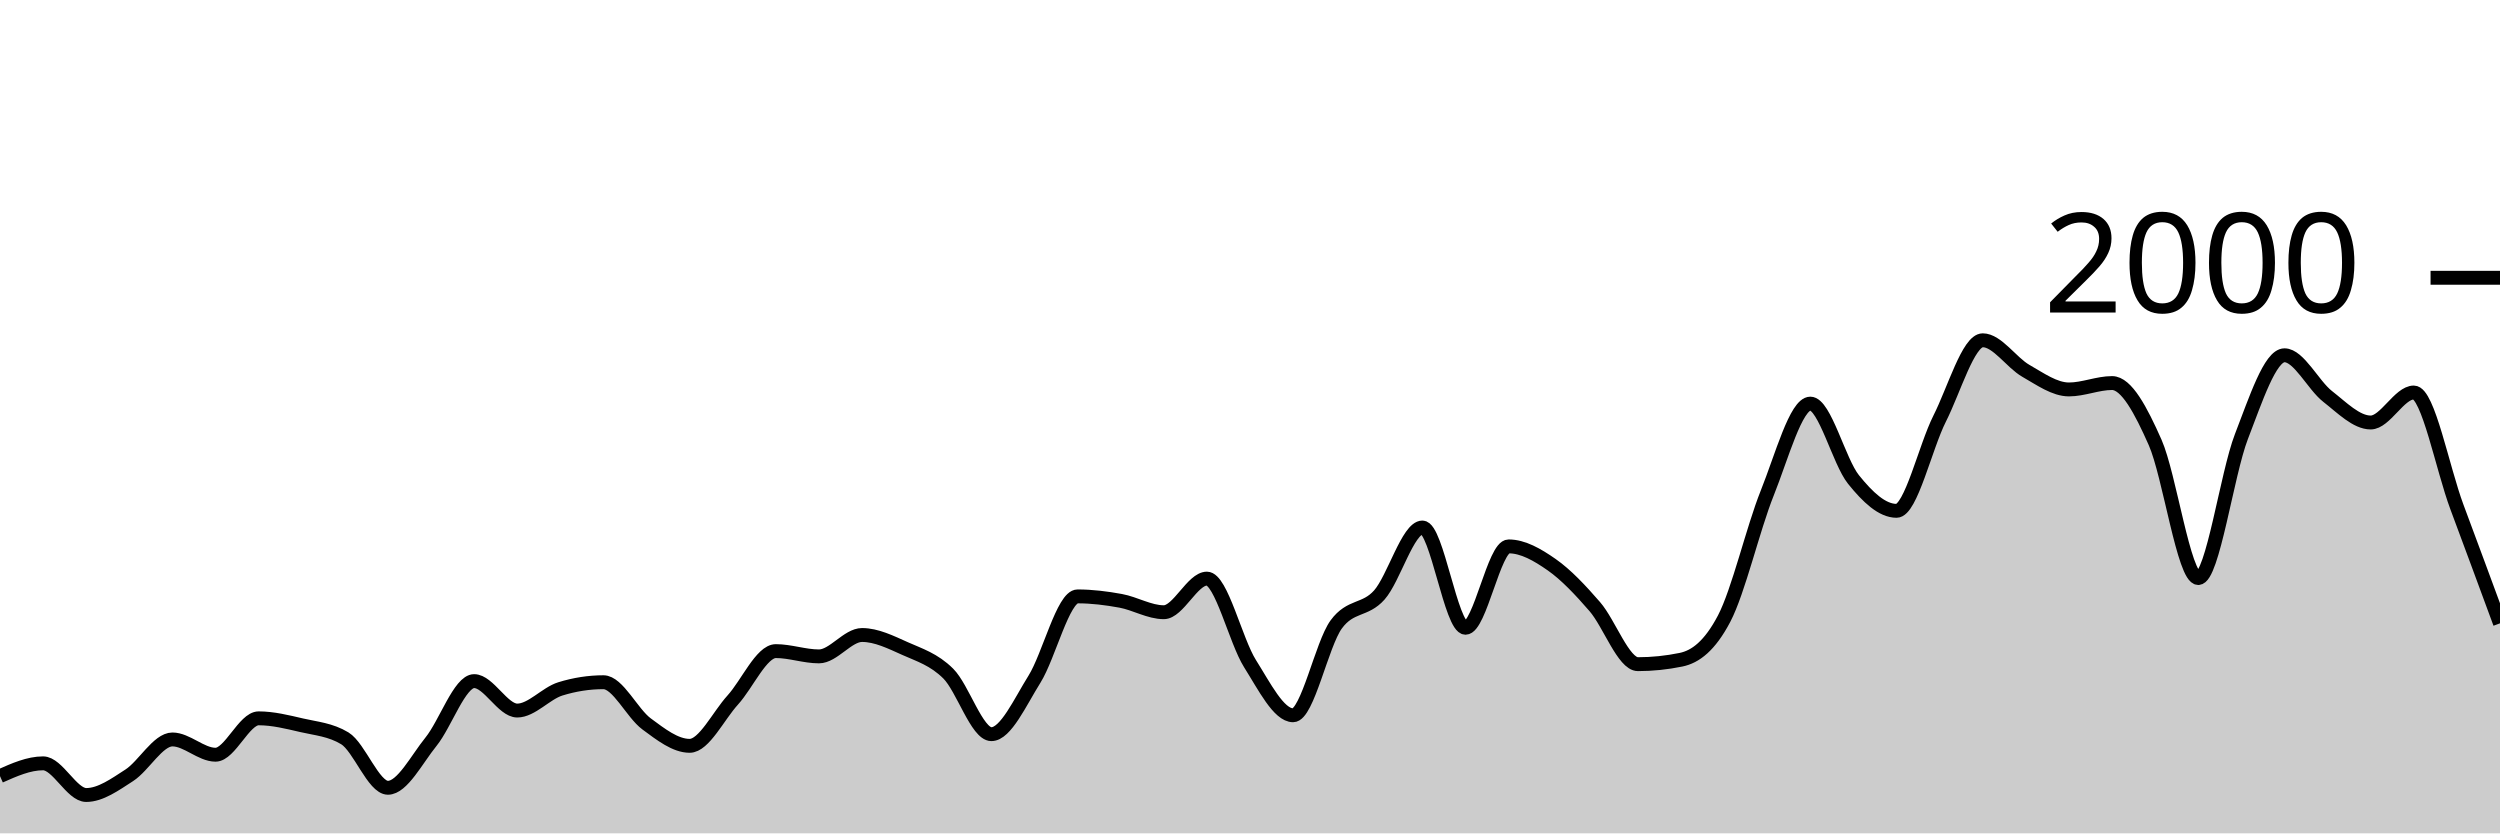
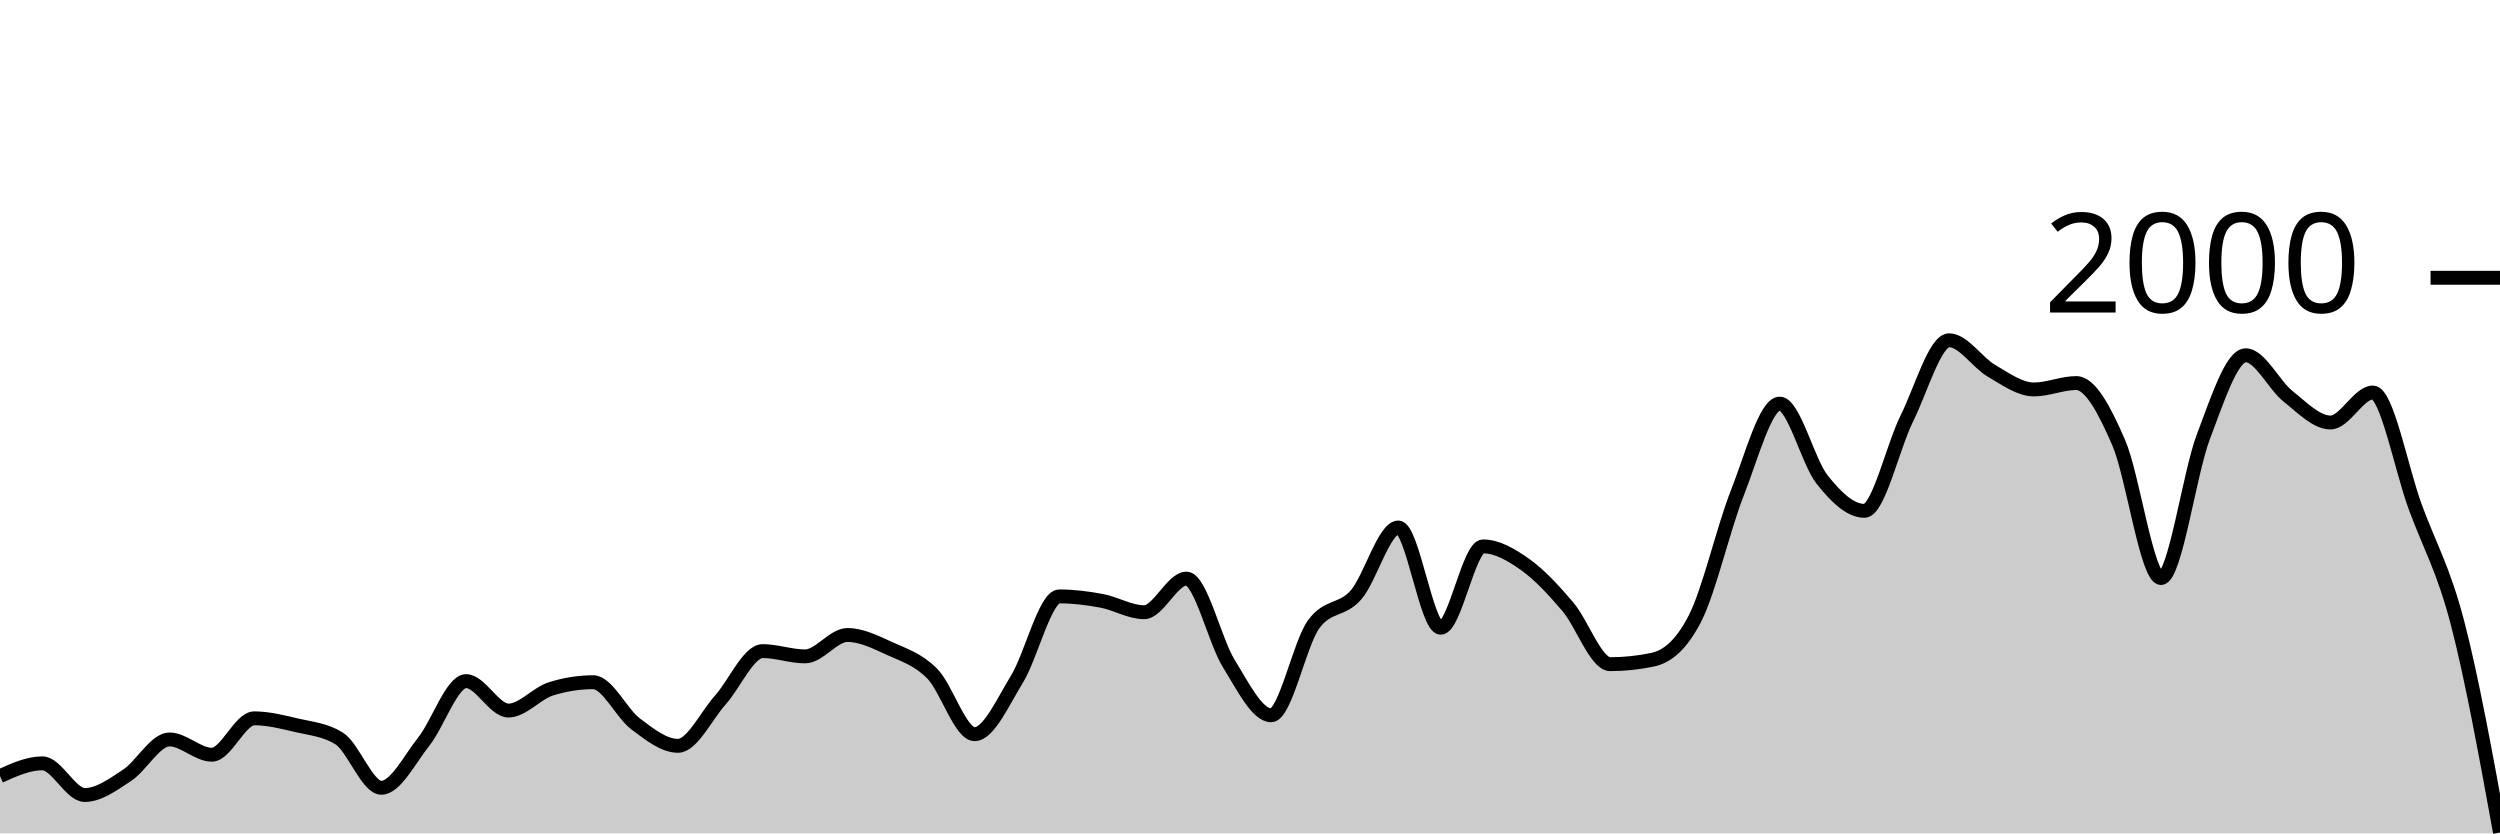
<svg xmlns="http://www.w3.org/2000/svg" viewBox="0 0 180 60">
  <g transform="translate(0,20)">
-     <path class="area" fill="rgba(0, 0, 0, 0.2)" d="M0,35.88C1.034,35.42,2.069,34.96,3.103,34.96C4.138,34.96,5.172,37.24,6.207,37.24C7.241,37.24,8.276,36.487,9.31,35.82C10.345,35.153,11.379,33.24,12.414,33.24C13.448,33.24,14.483,34.34,15.517,34.34C16.552,34.34,17.586,31.72,18.621,31.72C19.655,31.72,20.69,31.98,21.724,32.22C22.759,32.46,23.793,32.533,24.828,33.16C25.862,33.787,26.897,36.72,27.931,36.72C28.966,36.72,30,34.68,31.034,33.4C32.069,32.12,33.103,29.04,34.138,29.04C35.172,29.04,36.207,31.16,37.241,31.16C38.276,31.16,39.31,29.92,40.345,29.6C41.379,29.28,42.414,29.12,43.448,29.12C44.483,29.12,45.517,31.357,46.552,32.12C47.586,32.883,48.621,33.7,49.655,33.7C50.69,33.7,51.724,31.537,52.759,30.4C53.793,29.263,54.828,26.88,55.862,26.88C56.897,26.88,57.931,27.26,58.966,27.26C60,27.26,61.034,25.72,62.069,25.72C63.103,25.72,64.138,26.237,65.172,26.7C66.207,27.163,67.241,27.473,68.276,28.5C69.31,29.527,70.345,32.86,71.379,32.86C72.414,32.86,73.448,30.553,74.483,28.9C75.517,27.247,76.552,22.94,77.586,22.94C78.621,22.94,79.655,23.07,80.69,23.26C81.724,23.45,82.759,24.08,83.793,24.08C84.828,24.08,85.862,21.66,86.897,21.66C87.931,21.66,88.966,26.14,90,27.78C91.034,29.42,92.069,31.5,93.103,31.5C94.138,31.5,95.172,26.373,96.207,24.96C97.241,23.547,98.276,24.003,99.31,22.84C100.345,21.677,101.379,17.98,102.414,17.98C103.448,17.98,104.483,25.2,105.517,25.2C106.552,25.2,107.586,19.34,108.621,19.34C109.655,19.34,110.69,19.937,111.724,20.66C112.759,21.383,113.793,22.487,114.828,23.68C115.862,24.873,116.897,27.82,117.931,27.82C118.966,27.82,120,27.713,121.034,27.5C122.069,27.287,123.103,26.513,124.138,24.54C125.172,22.567,126.207,18.08,127.241,15.5C128.276,12.92,129.31,9.06,130.345,9.06C131.379,9.06,132.414,13.233,133.448,14.52C134.483,15.807,135.517,16.78,136.552,16.78C137.586,16.78,138.621,12.187,139.655,10.14C140.69,8.093,141.724,4.5,142.759,4.5C143.793,4.5,144.828,6.11,145.862,6.7C146.897,7.29,147.931,8.04,148.966,8.04C150,8.04,151.034,7.58,152.069,7.58C153.103,7.58,154.138,9.52,155.172,11.86C156.207,14.2,157.241,21.62,158.276,21.62C159.31,21.62,160.345,14.113,161.379,11.44C162.414,8.767,163.448,5.58,164.483,5.58C165.517,5.58,166.552,7.733,167.586,8.54C168.621,9.347,169.655,10.42,170.69,10.42C171.724,10.42,172.759,8.26,173.793,8.26C174.828,8.26,175.862,13.73,176.897,16.5C177.931,19.27,178.966,22.075,180,24.88L180,40C178.966,40,177.931,40,176.897,40C175.862,40,174.828,40,173.793,40C172.759,40,171.724,40,170.69,40C169.655,40,168.621,40,167.586,40C166.552,40,165.517,40,164.483,40C163.448,40,162.414,40,161.379,40C160.345,40,159.31,40,158.276,40C157.241,40,156.207,40,155.172,40C154.138,40,153.103,40,152.069,40C151.034,40,150,40,148.966,40C147.931,40,146.897,40,145.862,40C144.828,40,143.793,40,142.759,40C141.724,40,140.69,40,139.655,40C138.621,40,137.586,40,136.552,40C135.517,40,134.483,40,133.448,40C132.414,40,131.379,40,130.345,40C129.31,40,128.276,40,127.241,40C126.207,40,125.172,40,124.138,40C123.103,40,122.069,40,121.034,40C120,40,118.966,40,117.931,40C116.897,40,115.862,40,114.828,40C113.793,40,112.759,40,111.724,40C110.69,40,109.655,40,108.621,40C107.586,40,106.552,40,105.517,40C104.483,40,103.448,40,102.414,40C101.379,40,100.345,40,99.31,40C98.276,40,97.241,40,96.207,40C95.172,40,94.138,40,93.103,40C92.069,40,91.034,40,90,40C88.966,40,87.931,40,86.897,40C85.862,40,84.828,40,83.793,40C82.759,40,81.724,40,80.69,40C79.655,40,78.621,40,77.586,40C76.552,40,75.517,40,74.483,40C73.448,40,72.414,40,71.379,40C70.345,40,69.31,40,68.276,40C67.241,40,66.207,40,65.172,40C64.138,40,63.103,40,62.069,40C61.034,40,60,40,58.966,40C57.931,40,56.897,40,55.862,40C54.828,40,53.793,40,52.759,40C51.724,40,50.69,40,49.655,40C48.621,40,47.586,40,46.552,40C45.517,40,44.483,40,43.448,40C42.414,40,41.379,40,40.345,40C39.31,40,38.276,40,37.241,40C36.207,40,35.172,40,34.138,40C33.103,40,32.069,40,31.034,40C30,40,28.966,40,27.931,40C26.897,40,25.862,40,24.828,40C23.793,40,22.759,40,21.724,40C20.69,40,19.655,40,18.621,40C17.586,40,16.552,40,15.517,40C14.483,40,13.448,40,12.414,40C11.379,40,10.345,40,9.31,40C8.276,40,7.241,40,6.207,40C5.172,40,4.138,40,3.103,40C2.069,40,1.034,40,0,40Z" />
-     <path class="line" stroke="black" fill="none" d="M0,35.88C1.034,35.42,2.069,34.96,3.103,34.96C4.138,34.96,5.172,37.24,6.207,37.24C7.241,37.24,8.276,36.487,9.31,35.82C10.345,35.153,11.379,33.24,12.414,33.24C13.448,33.24,14.483,34.34,15.517,34.34C16.552,34.34,17.586,31.72,18.621,31.72C19.655,31.72,20.69,31.98,21.724,32.22C22.759,32.46,23.793,32.533,24.828,33.16C25.862,33.787,26.897,36.72,27.931,36.72C28.966,36.72,30,34.68,31.034,33.4C32.069,32.12,33.103,29.04,34.138,29.04C35.172,29.04,36.207,31.16,37.241,31.16C38.276,31.16,39.31,29.92,40.345,29.6C41.379,29.28,42.414,29.12,43.448,29.12C44.483,29.12,45.517,31.357,46.552,32.12C47.586,32.883,48.621,33.7,49.655,33.7C50.69,33.7,51.724,31.537,52.759,30.4C53.793,29.263,54.828,26.88,55.862,26.88C56.897,26.88,57.931,27.26,58.966,27.26C60,27.26,61.034,25.72,62.069,25.72C63.103,25.72,64.138,26.237,65.172,26.7C66.207,27.163,67.241,27.473,68.276,28.5C69.31,29.527,70.345,32.86,71.379,32.86C72.414,32.86,73.448,30.553,74.483,28.9C75.517,27.247,76.552,22.94,77.586,22.94C78.621,22.94,79.655,23.07,80.69,23.26C81.724,23.45,82.759,24.08,83.793,24.08C84.828,24.08,85.862,21.66,86.897,21.66C87.931,21.66,88.966,26.14,90,27.78C91.034,29.42,92.069,31.5,93.103,31.5C94.138,31.5,95.172,26.373,96.207,24.96C97.241,23.547,98.276,24.003,99.31,22.84C100.345,21.677,101.379,17.98,102.414,17.98C103.448,17.98,104.483,25.2,105.517,25.2C106.552,25.2,107.586,19.34,108.621,19.34C109.655,19.34,110.69,19.937,111.724,20.66C112.759,21.383,113.793,22.487,114.828,23.68C115.862,24.873,116.897,27.82,117.931,27.82C118.966,27.82,120,27.713,121.034,27.5C122.069,27.287,123.103,26.513,124.138,24.54C125.172,22.567,126.207,18.08,127.241,15.5C128.276,12.92,129.31,9.06,130.345,9.06C131.379,9.06,132.414,13.233,133.448,14.52C134.483,15.807,135.517,16.78,136.552,16.78C137.586,16.78,138.621,12.187,139.655,10.14C140.69,8.093,141.724,4.5,142.759,4.5C143.793,4.5,144.828,6.11,145.862,6.7C146.897,7.29,147.931,8.04,148.966,8.04C150,8.04,151.034,7.58,152.069,7.58C153.103,7.58,154.138,9.52,155.172,11.86C156.207,14.2,157.241,21.62,158.276,21.62C159.31,21.62,160.345,14.113,161.379,11.44C162.414,8.767,163.448,5.58,164.483,5.58C165.517,5.58,166.552,7.733,167.586,8.54C168.621,9.347,169.655,10.42,170.69,10.42C171.724,10.42,172.759,8.26,173.793,8.26C174.828,8.26,175.862,13.73,176.897,16.5C177.931,19.27,178.966,22.075,180,24.88" />
+     <path class="area" fill="rgba(0, 0, 0, 0.2)" d="M0,35.88C1.017,35.42,2.034,34.96,3.051,34.96C4.068,34.96,5.085,37.24,6.102,37.24C7.119,37.24,8.136,36.487,9.153,35.82C10.169,35.153,11.186,33.24,12.203,33.24C13.22,33.24,14.237,34.34,15.254,34.34C16.271,34.34,17.288,31.72,18.305,31.72C19.322,31.72,20.339,31.98,21.356,32.22C22.373,32.46,23.39,32.533,24.407,33.16C25.424,33.787,26.441,36.72,27.458,36.72C28.475,36.72,29.492,34.68,30.508,33.4C31.525,32.12,32.542,29.04,33.559,29.04C34.576,29.04,35.593,31.16,36.61,31.16C37.627,31.16,38.644,29.92,39.661,29.6C40.678,29.28,41.695,29.12,42.712,29.12C43.729,29.12,44.746,31.357,45.763,32.12C46.78,32.883,47.797,33.7,48.814,33.7C49.831,33.7,50.847,31.537,51.864,30.4C52.881,29.263,53.898,26.88,54.915,26.88C55.932,26.88,56.949,27.26,57.966,27.26C58.983,27.26,60,25.72,61.017,25.72C62.034,25.72,63.051,26.237,64.068,26.7C65.085,27.163,66.102,27.473,67.119,28.5C68.136,29.527,69.153,32.86,70.169,32.86C71.186,32.86,72.203,30.553,73.22,28.9C74.237,27.247,75.254,22.94,76.271,22.94C77.288,22.94,78.305,23.07,79.322,23.26C80.339,23.45,81.356,24.08,82.373,24.08C83.39,24.08,84.407,21.66,85.424,21.66C86.441,21.66,87.458,26.14,88.475,27.78C89.492,29.42,90.508,31.5,91.525,31.5C92.542,31.5,93.559,26.373,94.576,24.96C95.593,23.547,96.61,24.003,97.627,22.84C98.644,21.677,99.661,17.98,100.678,17.98C101.695,17.98,102.712,25.2,103.729,25.2C104.746,25.2,105.763,19.34,106.78,19.34C107.797,19.34,108.814,19.937,109.831,20.66C110.847,21.383,111.864,22.487,112.881,23.68C113.898,24.873,114.915,27.82,115.932,27.82C116.949,27.82,117.966,27.713,118.983,27.5C120,27.287,121.017,26.513,122.034,24.54C123.051,22.567,124.068,18.08,125.085,15.5C126.102,12.92,127.119,9.06,128.136,9.06C129.153,9.06,130.169,13.233,131.186,14.52C132.203,15.807,133.22,16.78,134.237,16.78C135.254,16.78,136.271,12.187,137.288,10.14C138.305,8.093,139.322,4.5,140.339,4.5C141.356,4.5,142.373,6.11,143.39,6.7C144.407,7.29,145.424,8.04,146.441,8.04C147.458,8.04,148.475,7.58,149.492,7.58C150.508,7.58,151.525,9.52,152.542,11.86C153.559,14.2,154.576,21.62,155.593,21.62C156.61,21.62,157.627,14.113,158.644,11.44C159.661,8.767,160.678,5.58,161.695,5.58C162.712,5.58,163.729,7.733,164.746,8.54C165.763,9.347,166.78,10.42,167.797,10.42C168.814,10.42,169.831,8.26,170.847,8.26C171.864,8.26,172.881,13.73,173.898,16.5C174.915,19.27,175.932,20.973,176.949,24.88C177.966,28.787,178.983,34.363,180,39.94L180,40C178.983,40,177.966,40,176.949,40C175.932,40,174.915,40,173.898,40C172.881,40,171.864,40,170.847,40C169.831,40,168.814,40,167.797,40C166.78,40,165.763,40,164.746,40C163.729,40,162.712,40,161.695,40C160.678,40,159.661,40,158.644,40C157.627,40,156.61,40,155.593,40C154.576,40,153.559,40,152.542,40C151.525,40,150.508,40,149.492,40C148.475,40,147.458,40,146.441,40C145.424,40,144.407,40,143.39,40C142.373,40,141.356,40,140.339,40C139.322,40,138.305,40,137.288,40C136.271,40,135.254,40,134.237,40C133.22,40,132.203,40,131.186,40C130.169,40,129.153,40,128.136,40C127.119,40,126.102,40,125.085,40C124.068,40,123.051,40,122.034,40C121.017,40,120,40,118.983,40C117.966,40,116.949,40,115.932,40C114.915,40,113.898,40,112.881,40C111.864,40,110.847,40,109.831,40C108.814,40,107.797,40,106.78,40C105.763,40,104.746,40,103.729,40C102.712,40,101.695,40,100.678,40C99.661,40,98.644,40,97.627,40C96.61,40,95.593,40,94.576,40C93.559,40,92.542,40,91.525,40C90.508,40,89.492,40,88.475,40C87.458,40,86.441,40,85.424,40C84.407,40,83.39,40,82.373,40C81.356,40,80.339,40,79.322,40C78.305,40,77.288,40,76.271,40C75.254,40,74.237,40,73.22,40C72.203,40,71.186,40,70.169,40C69.153,40,68.136,40,67.119,40C66.102,40,65.085,40,64.068,40C63.051,40,62.034,40,61.017,40C60,40,58.983,40,57.966,40C56.949,40,55.932,40,54.915,40C53.898,40,52.881,40,51.864,40C50.847,40,49.831,40,48.814,40C47.797,40,46.78,40,45.763,40C44.746,40,43.729,40,42.712,40C41.695,40,40.678,40,39.661,40C38.644,40,37.627,40,36.61,40C35.593,40,34.576,40,33.559,40C32.542,40,31.525,40,30.508,40C29.492,40,28.475,40,27.458,40C26.441,40,25.424,40,24.407,40C23.39,40,22.373,40,21.356,40C20.339,40,19.322,40,18.305,40C17.288,40,16.271,40,15.254,40C14.237,40,13.22,40,12.203,40C11.186,40,10.169,40,9.153,40C8.136,40,7.119,40,6.102,40C5.085,40,4.068,40,3.051,40C2.034,40,1.017,40,0,40Z" />
+     <path class="line" stroke="black" fill="none" d="M0,35.88C1.017,35.42,2.034,34.96,3.051,34.96C4.068,34.96,5.085,37.24,6.102,37.24C7.119,37.24,8.136,36.487,9.153,35.82C10.169,35.153,11.186,33.24,12.203,33.24C13.22,33.24,14.237,34.34,15.254,34.34C16.271,34.34,17.288,31.72,18.305,31.72C19.322,31.72,20.339,31.98,21.356,32.22C22.373,32.46,23.39,32.533,24.407,33.16C25.424,33.787,26.441,36.72,27.458,36.72C28.475,36.72,29.492,34.68,30.508,33.4C31.525,32.12,32.542,29.04,33.559,29.04C34.576,29.04,35.593,31.16,36.61,31.16C37.627,31.16,38.644,29.92,39.661,29.6C40.678,29.28,41.695,29.12,42.712,29.12C43.729,29.12,44.746,31.357,45.763,32.12C46.78,32.883,47.797,33.7,48.814,33.7C49.831,33.7,50.847,31.537,51.864,30.4C52.881,29.263,53.898,26.88,54.915,26.88C55.932,26.88,56.949,27.26,57.966,27.26C58.983,27.26,60,25.72,61.017,25.72C62.034,25.72,63.051,26.237,64.068,26.7C65.085,27.163,66.102,27.473,67.119,28.5C68.136,29.527,69.153,32.86,70.169,32.86C71.186,32.86,72.203,30.553,73.22,28.9C74.237,27.247,75.254,22.94,76.271,22.94C77.288,22.94,78.305,23.07,79.322,23.26C80.339,23.45,81.356,24.08,82.373,24.08C83.39,24.08,84.407,21.66,85.424,21.66C86.441,21.66,87.458,26.14,88.475,27.78C89.492,29.42,90.508,31.5,91.525,31.5C92.542,31.5,93.559,26.373,94.576,24.96C95.593,23.547,96.61,24.003,97.627,22.84C98.644,21.677,99.661,17.98,100.678,17.98C101.695,17.98,102.712,25.2,103.729,25.2C104.746,25.2,105.763,19.34,106.78,19.34C107.797,19.34,108.814,19.937,109.831,20.66C110.847,21.383,111.864,22.487,112.881,23.68C113.898,24.873,114.915,27.82,115.932,27.82C116.949,27.82,117.966,27.713,118.983,27.5C120,27.287,121.017,26.513,122.034,24.54C123.051,22.567,124.068,18.08,125.085,15.5C126.102,12.92,127.119,9.06,128.136,9.06C129.153,9.06,130.169,13.233,131.186,14.52C132.203,15.807,133.22,16.78,134.237,16.78C135.254,16.78,136.271,12.187,137.288,10.14C138.305,8.093,139.322,4.5,140.339,4.5C141.356,4.5,142.373,6.11,143.39,6.7C144.407,7.29,145.424,8.04,146.441,8.04C147.458,8.04,148.475,7.58,149.492,7.58C150.508,7.58,151.525,9.52,152.542,11.86C153.559,14.2,154.576,21.62,155.593,21.62C156.61,21.62,157.627,14.113,158.644,11.44C159.661,8.767,160.678,5.58,161.695,5.58C162.712,5.58,163.729,7.733,164.746,8.54C165.763,9.347,166.78,10.42,167.797,10.42C168.814,10.42,169.831,8.26,170.847,8.26C171.864,8.26,172.881,13.73,173.898,16.5C174.915,19.27,175.932,20.973,176.949,24.88C177.966,28.787,178.983,34.363,180,39.94" />
    <path class="axis-ceiling" stroke-width="1" stroke="black" fill="none" d="M175,0L180,0" />
    <text class="axis-ceiling-label" font-family="sans-serif" text-anchor="end" font-size="10px" x="170" y="2.5">2000</text>
  </g>
</svg>
